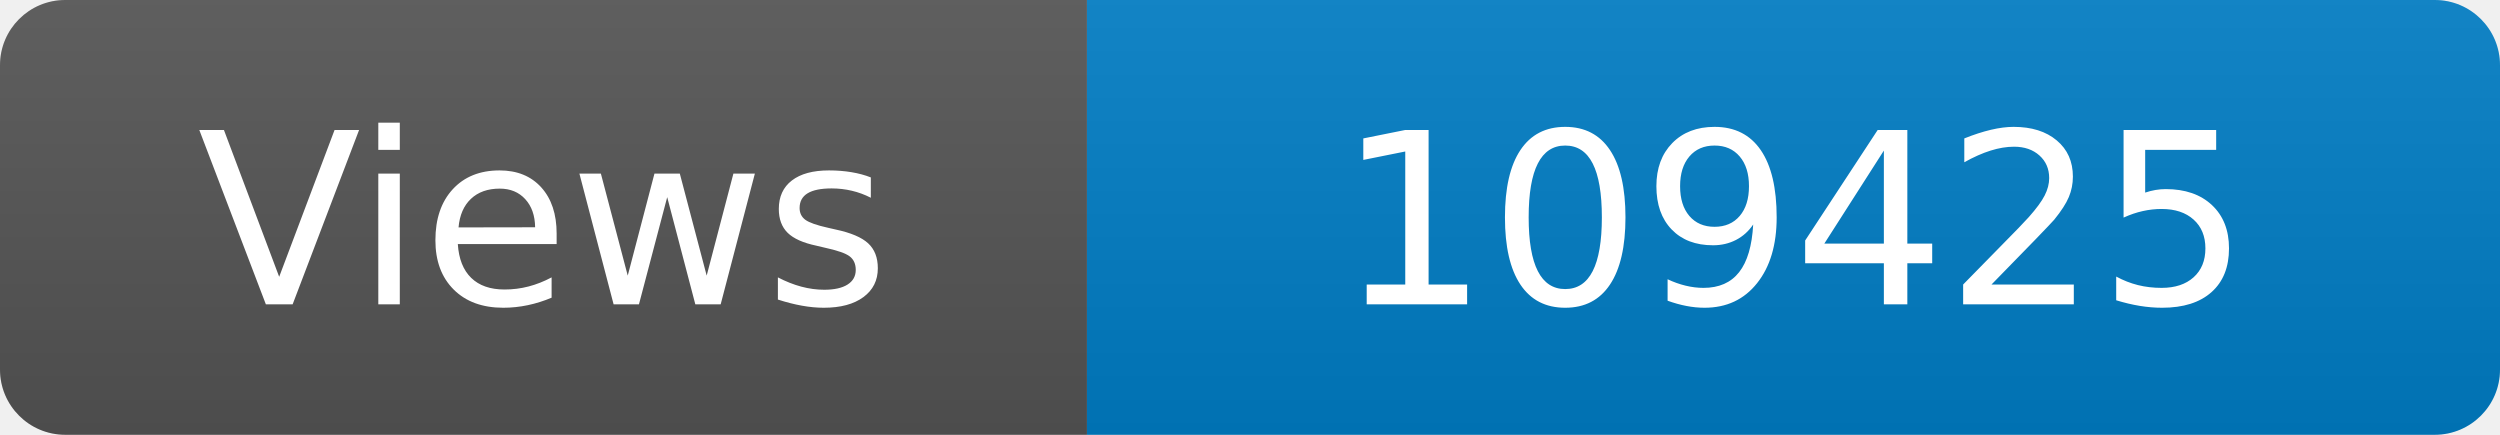
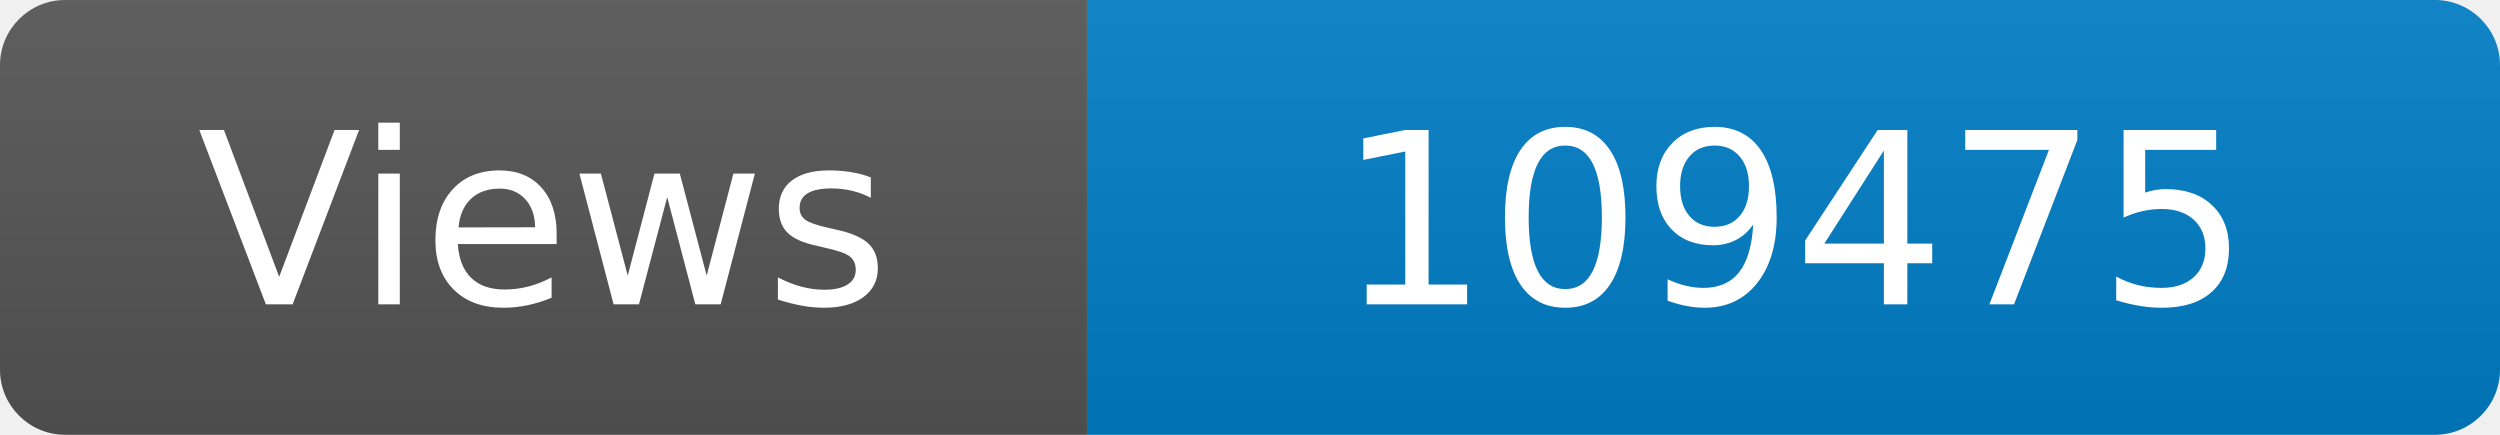
<svg xmlns="http://www.w3.org/2000/svg" width="115" height="20" role="img" aria-label="Maintained?: yes">
  <linearGradient id="s" x2="0" y2="100%">
    <stop offset="0" stop-color="#bbb" stop-opacity=".1" />
    <stop offset="1" stop-opacity=".1" />
  </linearGradient>
  <clipPath id="r">
    <rect width="115" height="20" rx="3" fill="#fff" />
  </clipPath>
  <g clip-path="url(#r)">
    <rect width="50" height="20" fill="#555" />
    <rect x="50" width="160" height="20" fill="#007ec6" />
    <rect width="115" height="20" fill="url(#s)" />
  </g>
  <g fill="#fff" text-anchor="middle" font-family="Verdana,Geneva,DejaVu Sans,sans-serif" font-size="110">
    <text x="250" y="140" transform="scale(.1)" fill="#fff">Views</text>
-     <text x="825" y="140" transform="scale(.1)" fill="#fff">109425</text>
+     <text x="825" y="140" transform="scale(.1)" fill="#fff">109475</text>
  </g>
</svg>
